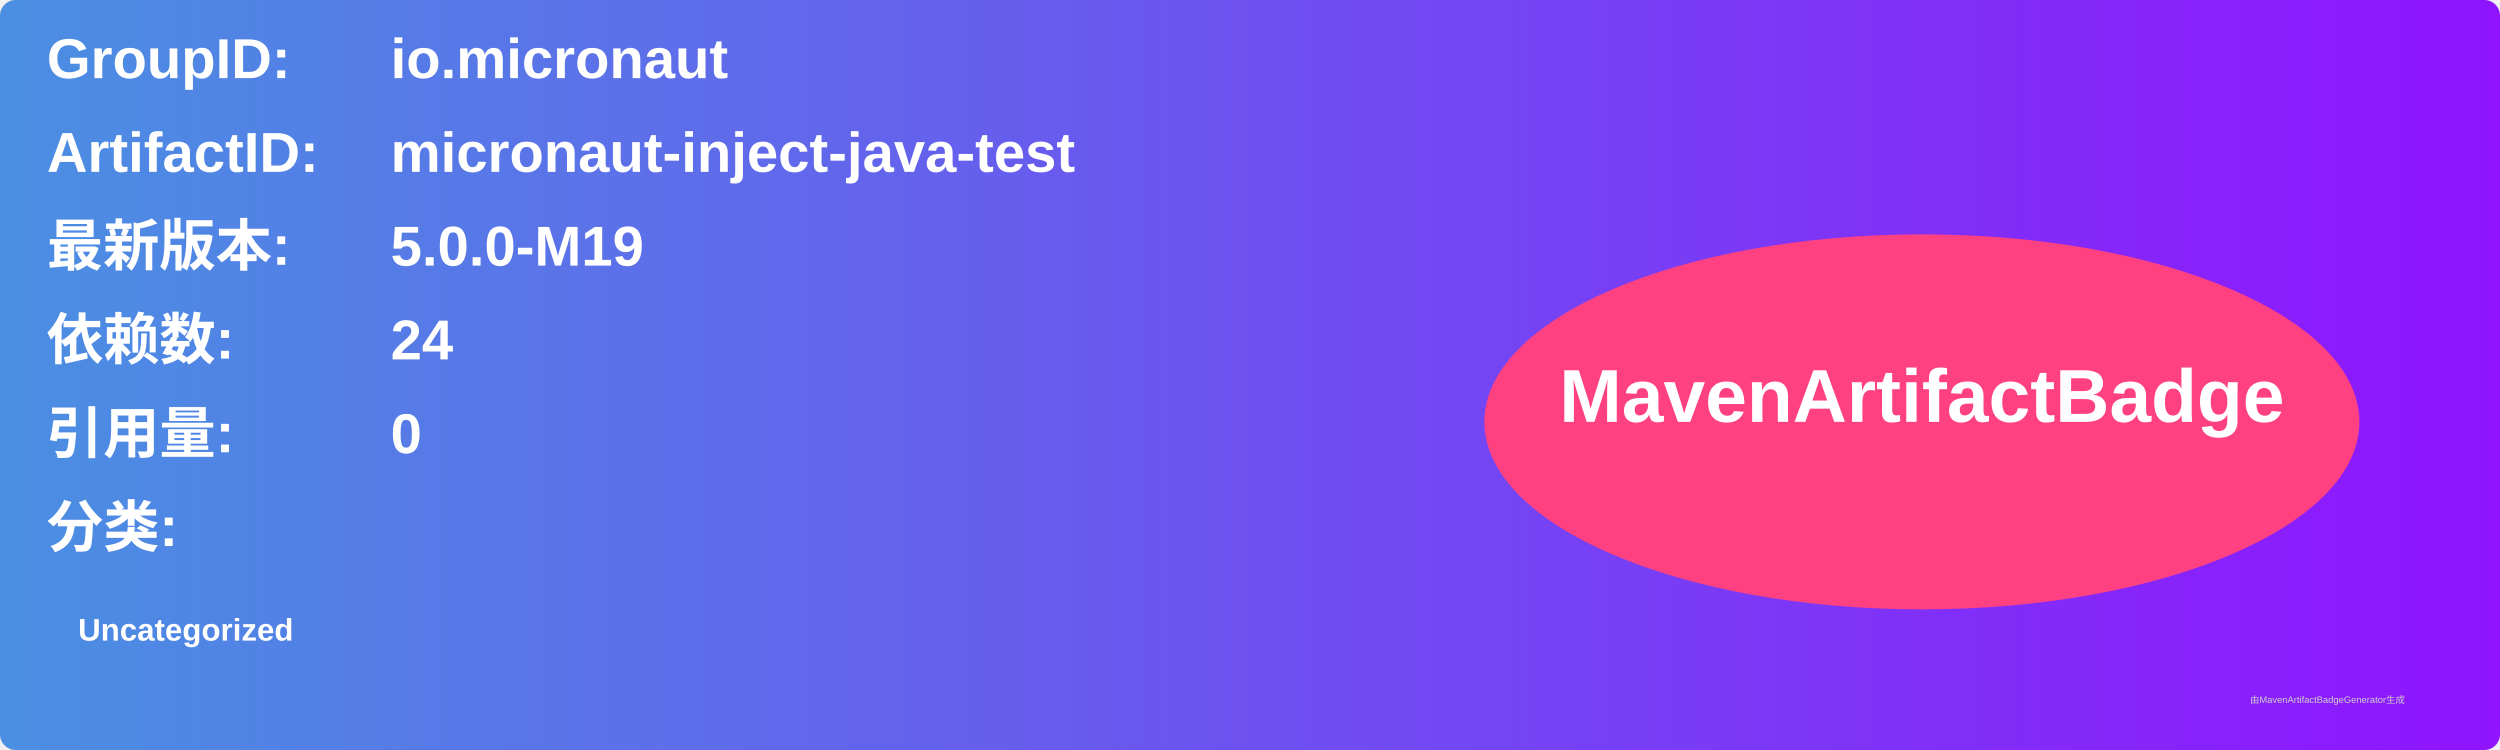
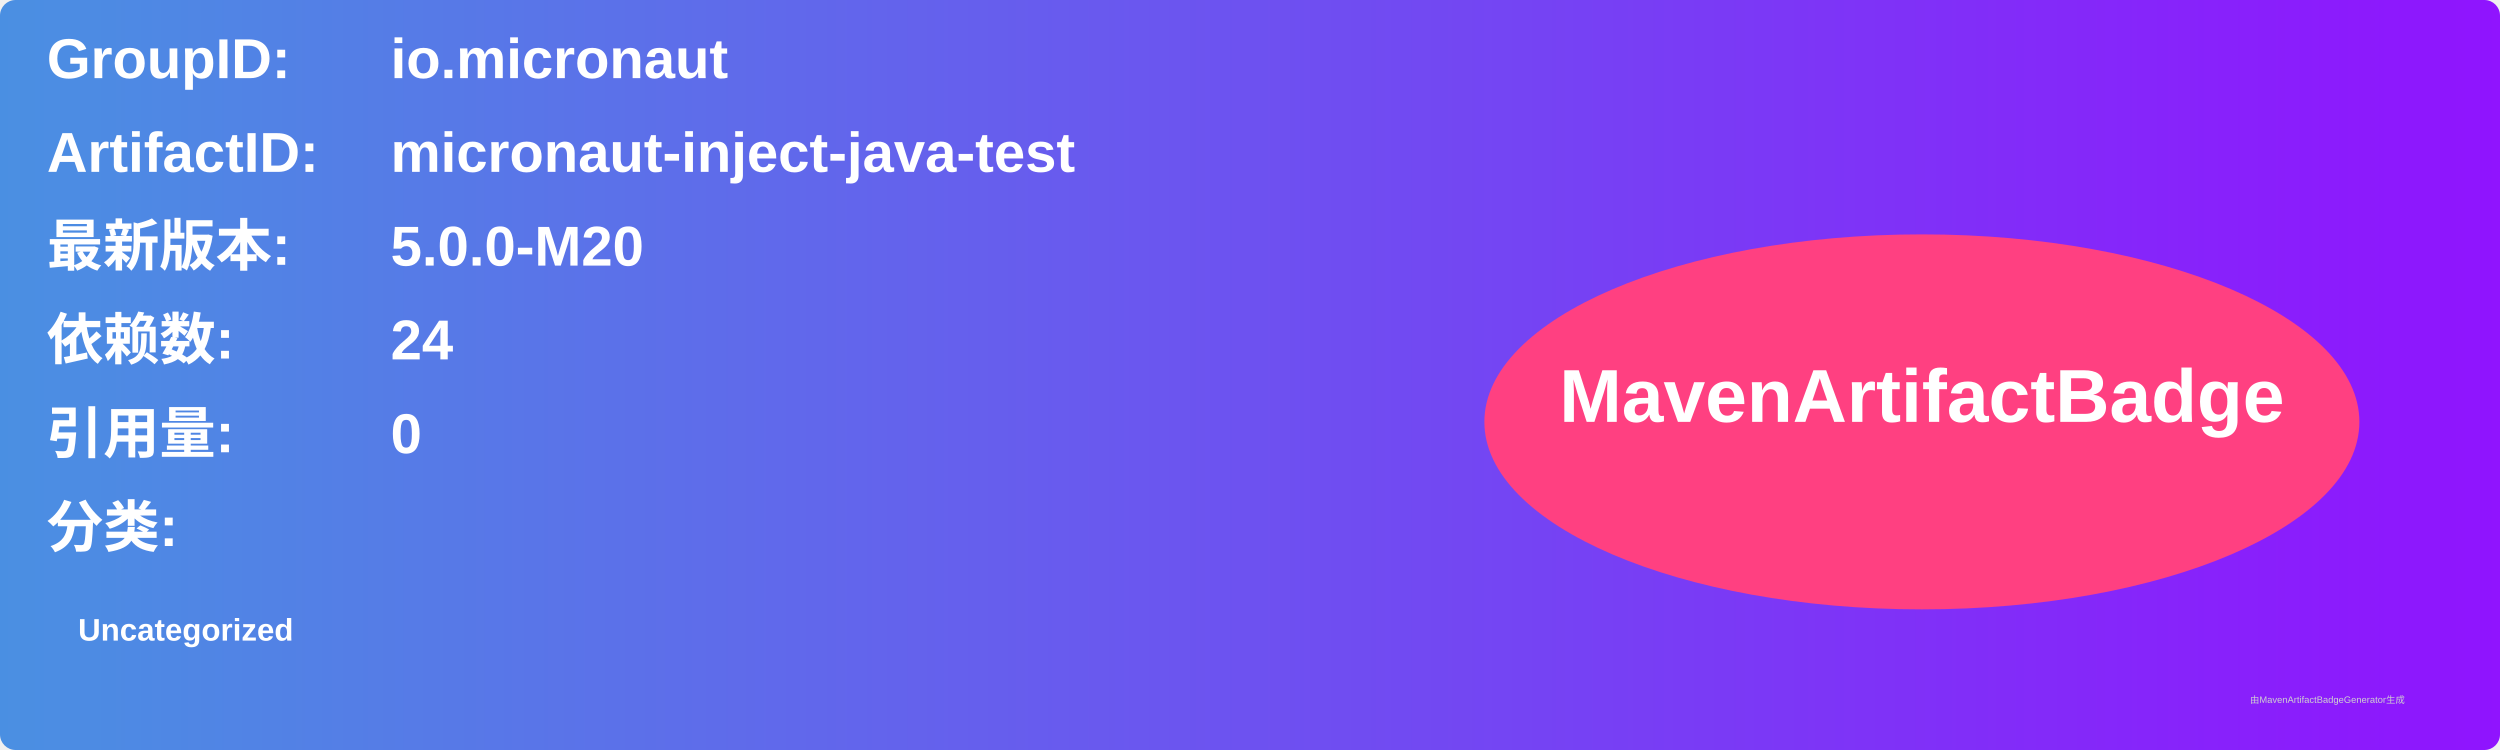
<svg xmlns="http://www.w3.org/2000/svg" width="800" height="240" viewBox="0 0 800 240">
  <linearGradient id="grad" x1="0%" y1="0%" x2="100%" y2="0%">
    <stop offset="0%" stop-color="#4a90e2" />
    <stop offset="100%" stop-color="#9013fe" />
  </linearGradient>
  <rect width="100%" height="100%" rx="5" ry="5" fill="url(#grad)" />
  <g transform="translate(15, 15)">
    <text x="0" y="10" font-family="Arial" font-size="18" fill="white" font-weight="bold" width="260">GroupID:</text>
    <text x="110" y="10" font-family="Arial" font-size="18" fill="white" font-weight="bold" width="460">io.micronaut</text>
    <text x="0" y="40" font-family="Arial" font-size="18" fill="white" font-weight="bold" width="260">ArtifactID:</text>
    <text x="110" y="40" font-family="Arial" font-size="18" fill="white" font-weight="bold" width="460">micronaut-inject-java-test</text>
    <text x="0" y="70" font-family="Arial" font-size="18" fill="white" font-weight="bold">最新版本:</text>
    <text x="110" y="70" font-family="Arial" font-size="18" fill="white" font-weight="bold">
-       <tspan font-weight="bold">5.0.0-M19</tspan>
+       <tspan font-weight="bold">5.0.0-M20</tspan>
    </text>
    <text x="0" y="100" font-family="Arial" font-size="18" fill="white" font-weight="bold">依赖数: </text>
    <text x="110" y="100" font-family="Arial" font-size="18" fill="white">
      <tspan font-weight="bold">24</tspan>
    </text>
    <text x="0" y="130" font-family="Arial" font-size="18" fill="white" font-weight="bold">引用量: </text>
    <text x="110" y="130" font-family="Arial" font-size="18" fill="white">
      <tspan font-weight="bold">0</tspan>
    </text>
    <text x="0" y="160" font-family="Arial" font-size="18" fill="white" font-weight="bold">分类:</text>
    <text x="10" y="190" font-family="Arial" font-size="10" fill="white">
      <tspan font-weight="bold">Uncategorized</tspan>
    </text>
    <ellipse cx="600" cy="120" rx="140" ry="60" fill="#ff4081" />
    <text x="600" y="120" text-anchor="middle" font-family="Arial" font-size="24" fill="white" font-weight="bold">MavenArtifactBadge</text>
  </g>
  <text x="720" y="225" font-family="Arial" font-size="3" fill="#d0d0d0">由MavenArtifactBadgeGenerator生成</text>
</svg>
